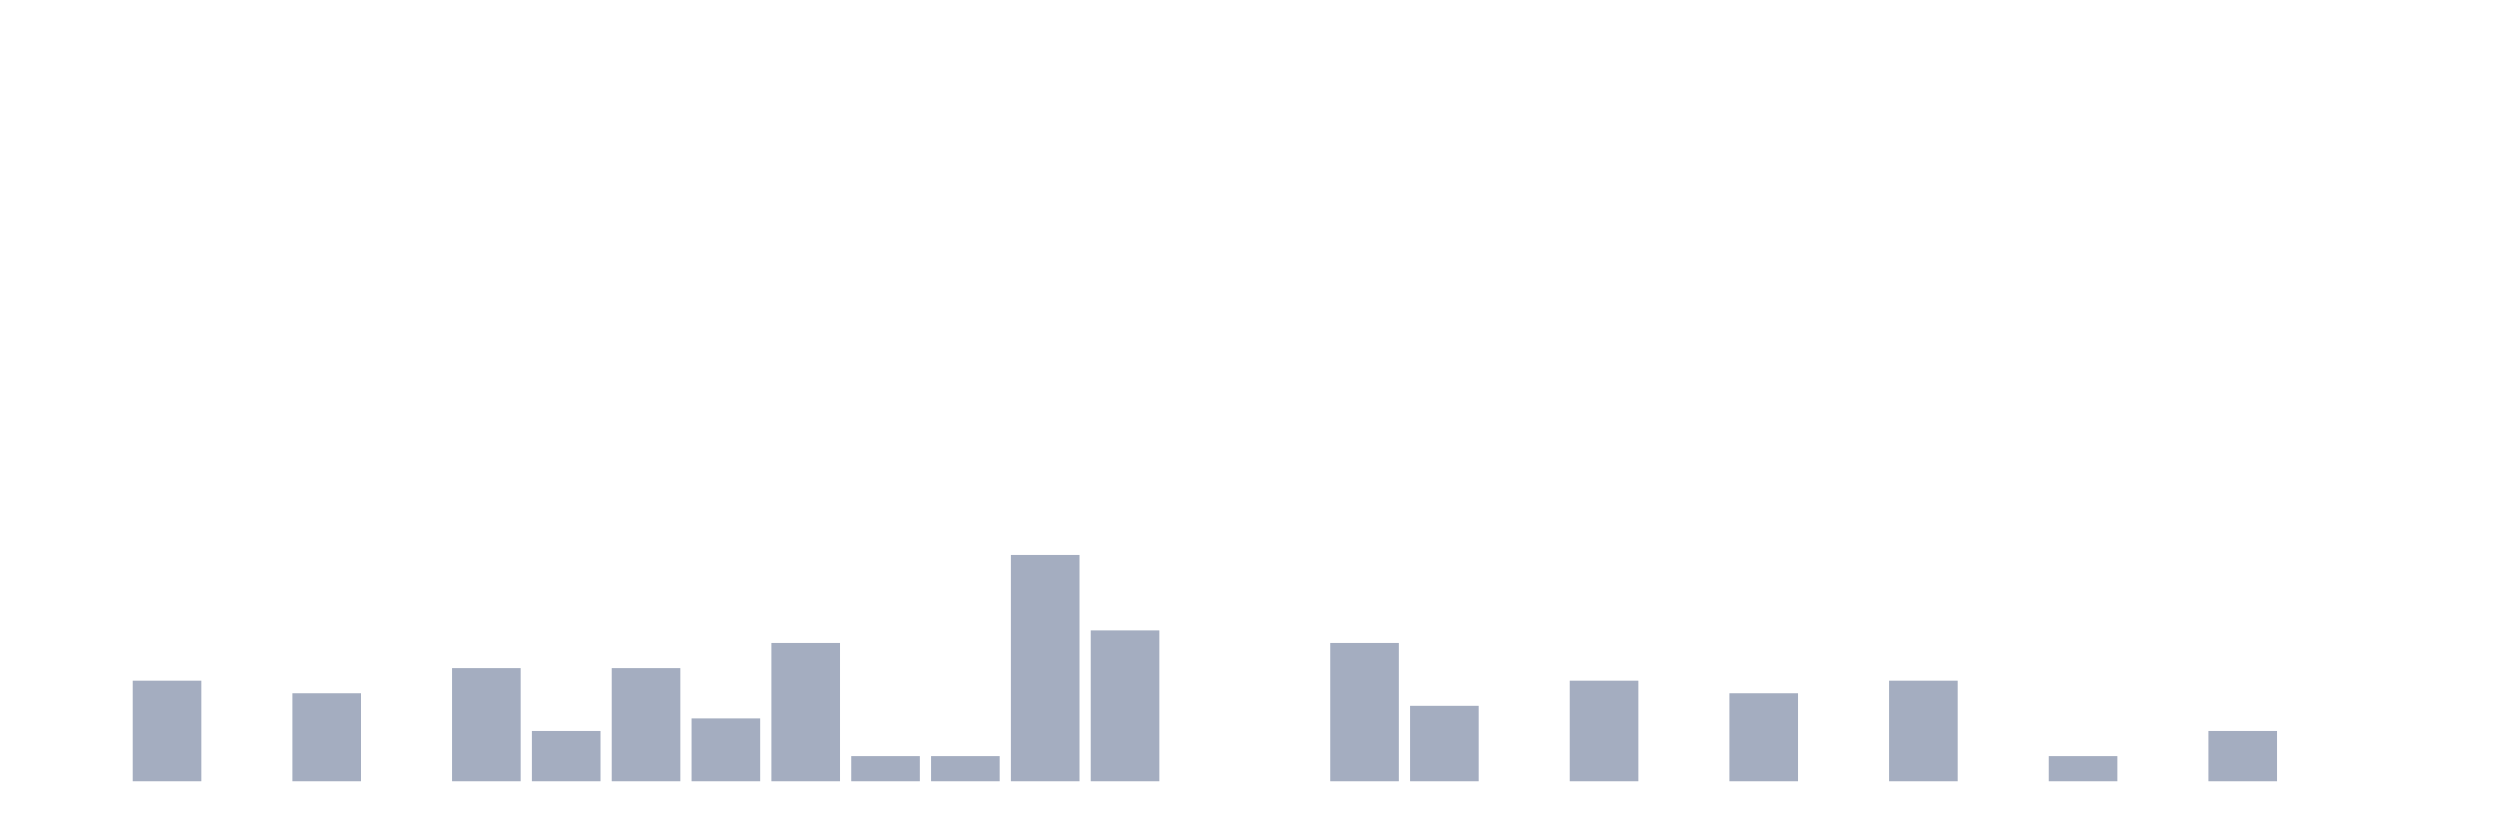
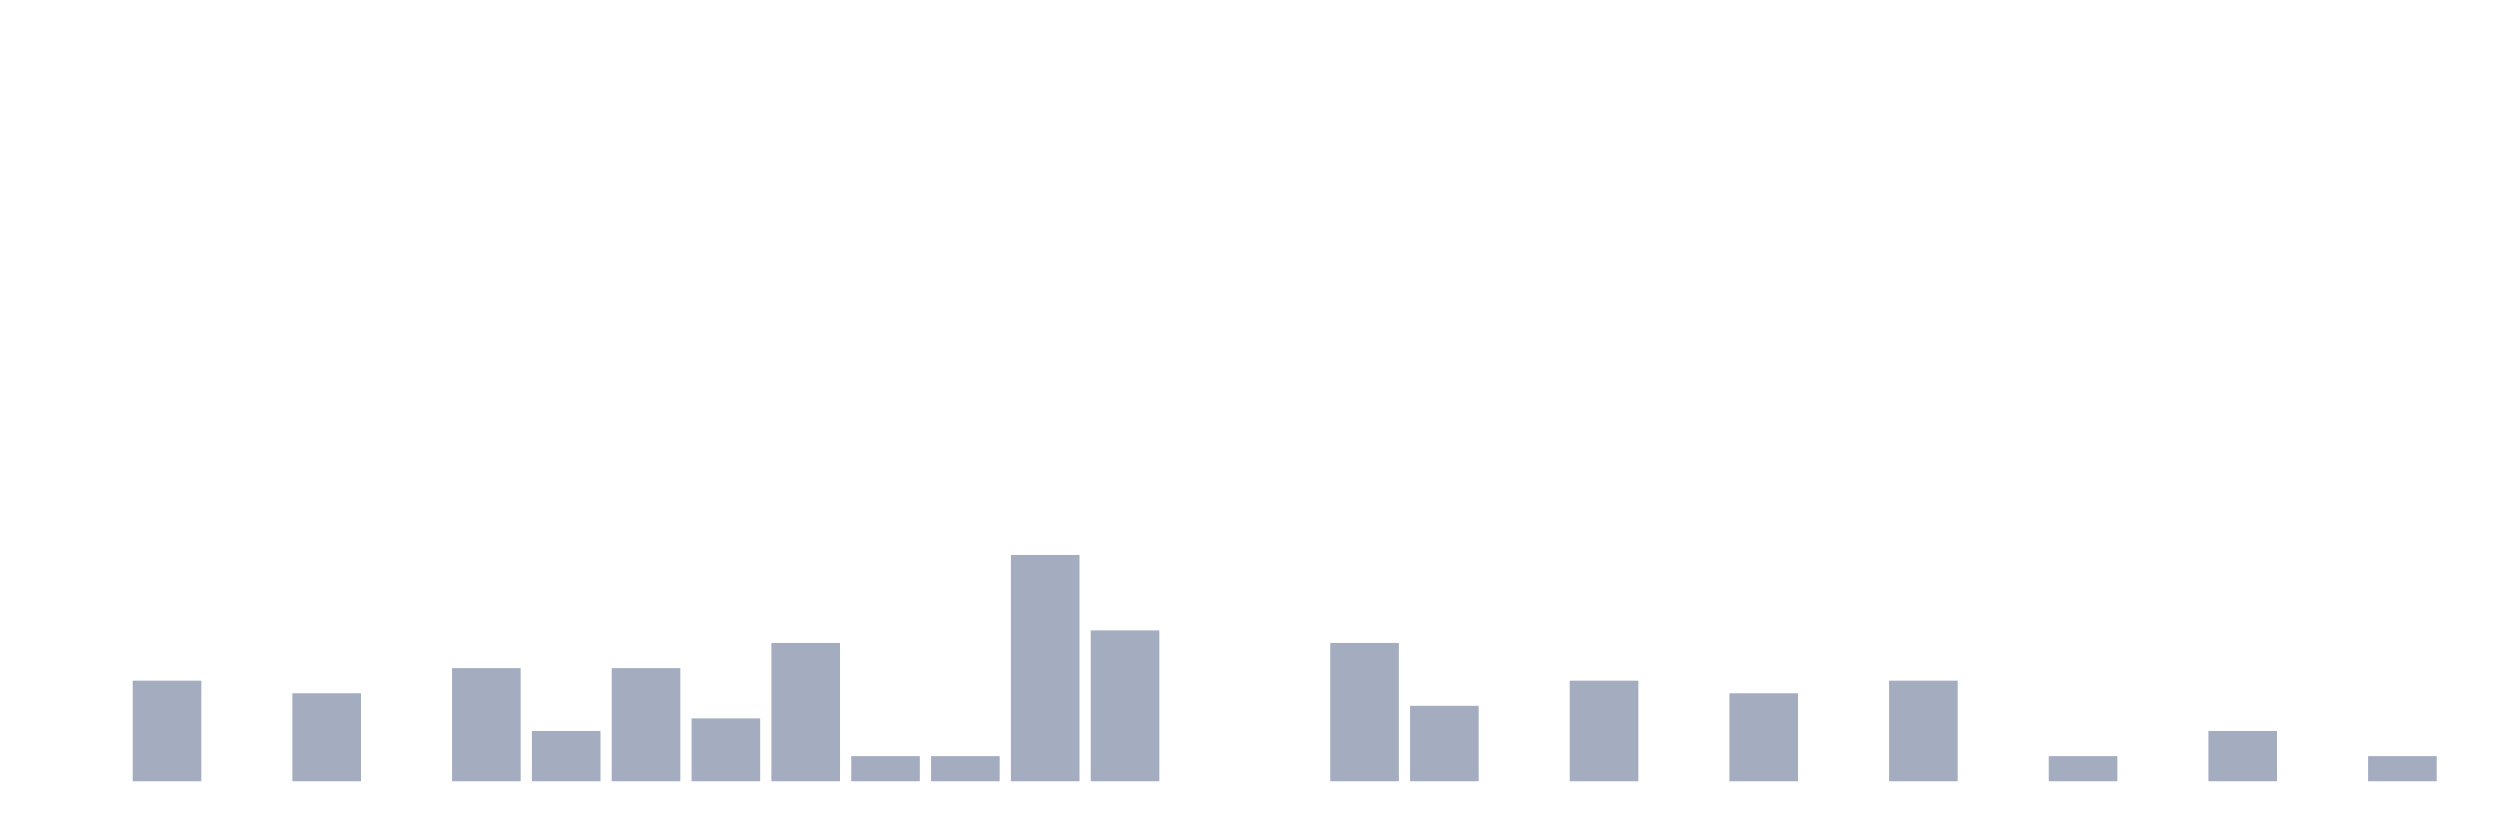
<svg xmlns="http://www.w3.org/2000/svg" viewBox="0 0 480 160">
  <g transform="translate(10,10)">
    <rect class="bar" x="0.153" width="13.175" y="140" height="0" fill="rgb(164,173,192)" />
    <rect class="bar" x="15.482" width="13.175" y="120.69" height="19.31" fill="rgb(164,173,192)" />
    <rect class="bar" x="30.81" width="13.175" y="140" height="0" fill="rgb(164,173,192)" />
    <rect class="bar" x="46.138" width="13.175" y="123.103" height="16.897" fill="rgb(164,173,192)" />
    <rect class="bar" x="61.466" width="13.175" y="140" height="0" fill="rgb(164,173,192)" />
    <rect class="bar" x="76.794" width="13.175" y="118.276" height="21.724" fill="rgb(164,173,192)" />
    <rect class="bar" x="92.123" width="13.175" y="130.345" height="9.655" fill="rgb(164,173,192)" />
    <rect class="bar" x="107.451" width="13.175" y="118.276" height="21.724" fill="rgb(164,173,192)" />
    <rect class="bar" x="122.779" width="13.175" y="127.931" height="12.069" fill="rgb(164,173,192)" />
    <rect class="bar" x="138.107" width="13.175" y="113.448" height="26.552" fill="rgb(164,173,192)" />
    <rect class="bar" x="153.436" width="13.175" y="135.172" height="4.828" fill="rgb(164,173,192)" />
    <rect class="bar" x="168.764" width="13.175" y="135.172" height="4.828" fill="rgb(164,173,192)" />
    <rect class="bar" x="184.092" width="13.175" y="96.552" height="43.448" fill="rgb(164,173,192)" />
    <rect class="bar" x="199.42" width="13.175" y="111.034" height="28.966" fill="rgb(164,173,192)" />
    <rect class="bar" x="214.748" width="13.175" y="140" height="0" fill="rgb(164,173,192)" />
    <rect class="bar" x="230.077" width="13.175" y="140" height="0" fill="rgb(164,173,192)" />
    <rect class="bar" x="245.405" width="13.175" y="113.448" height="26.552" fill="rgb(164,173,192)" />
    <rect class="bar" x="260.733" width="13.175" y="125.517" height="14.483" fill="rgb(164,173,192)" />
    <rect class="bar" x="276.061" width="13.175" y="140" height="0" fill="rgb(164,173,192)" />
    <rect class="bar" x="291.39" width="13.175" y="120.69" height="19.31" fill="rgb(164,173,192)" />
    <rect class="bar" x="306.718" width="13.175" y="140" height="0" fill="rgb(164,173,192)" />
    <rect class="bar" x="322.046" width="13.175" y="123.103" height="16.897" fill="rgb(164,173,192)" />
    <rect class="bar" x="337.374" width="13.175" y="140" height="0" fill="rgb(164,173,192)" />
    <rect class="bar" x="352.702" width="13.175" y="120.69" height="19.31" fill="rgb(164,173,192)" />
    <rect class="bar" x="368.031" width="13.175" y="140" height="0" fill="rgb(164,173,192)" />
    <rect class="bar" x="383.359" width="13.175" y="135.172" height="4.828" fill="rgb(164,173,192)" />
    <rect class="bar" x="398.687" width="13.175" y="140" height="0" fill="rgb(164,173,192)" />
    <rect class="bar" x="414.015" width="13.175" y="130.345" height="9.655" fill="rgb(164,173,192)" />
    <rect class="bar" x="429.344" width="13.175" y="140" height="0" fill="rgb(164,173,192)" />
-     <rect class="bar" x="444.672" width="13.175" y="140" height="0" fill="rgb(164,173,192)" />
+     <rect class="bar" x="444.672" width="13.175" y="135.172" height="4.828" fill="rgb(164,173,192)" />
  </g>
</svg>
